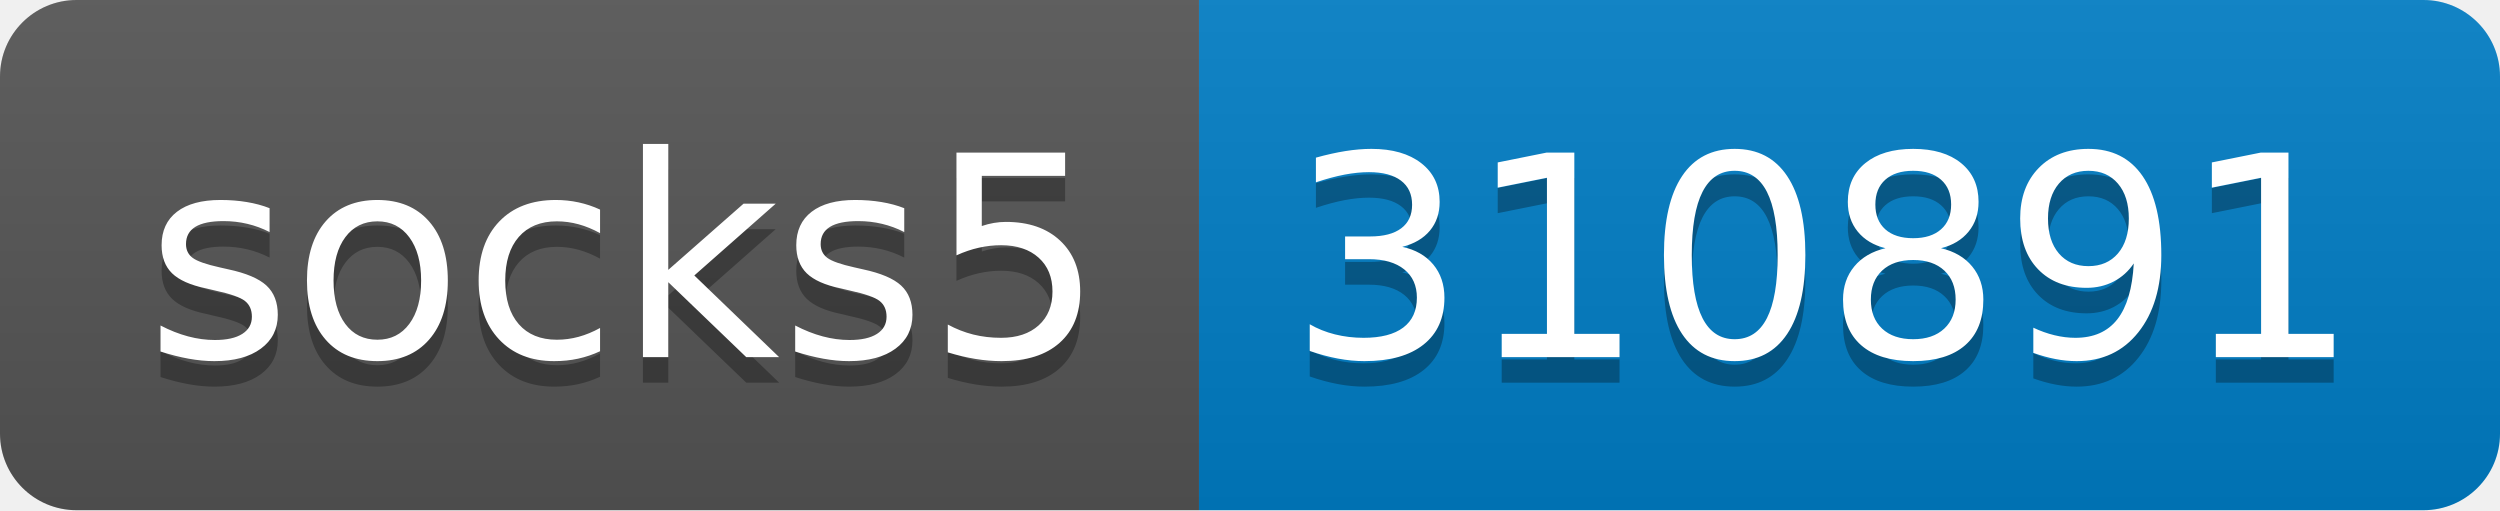
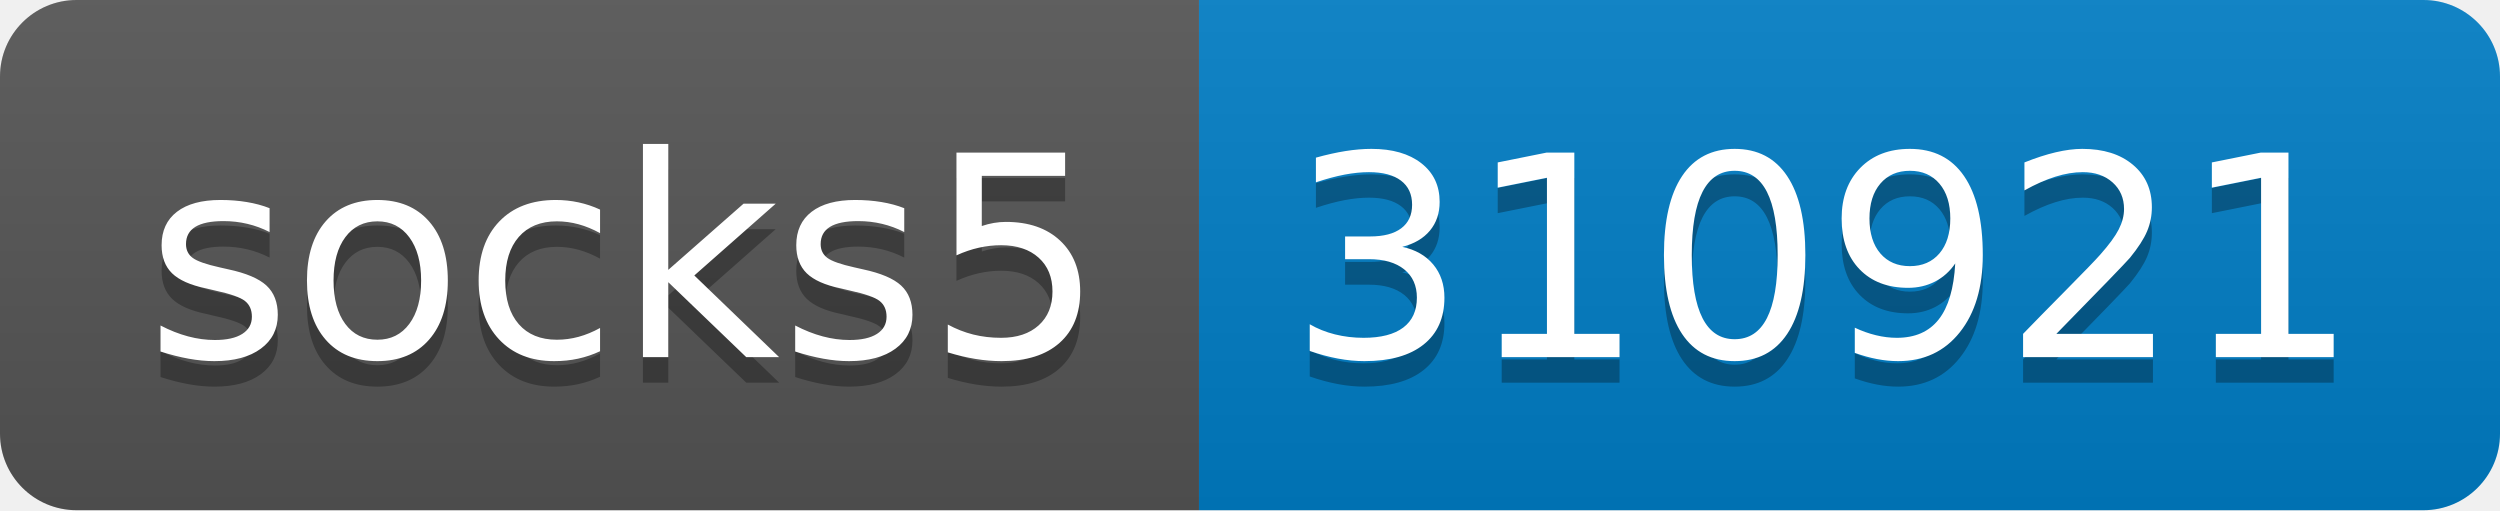
- <svg xmlns="http://www.w3.org/2000/svg" width="98" height="20" role="img" aria-label="socks5: 310891">
+ <svg xmlns="http://www.w3.org/2000/svg" width="98" height="20" role="img" aria-label="socks5: 310921">
  <linearGradient id="s" x2="0" y2="100%">
    <stop offset="0" stop-color="#bbb" stop-opacity=".1" />
    <stop offset="1" stop-opacity=".1" />
  </linearGradient>
  <clipPath id="r">
    <rect width="98" height="20" rx="3" fill="#fff" />
  </clipPath>
  <g clip-path="url(#r)">
    <rect width="47" height="20" fill="#555" />
    <rect x="47" width="51" height="20" fill="#007ec6" />
    <rect width="98" height="20" fill="url(#s)" />
  </g>
  <g fill="#fff" text-anchor="middle" font-family="Verdana,Geneva,DejaVu Sans,sans-serif" text-rendering="geometricPrecision" font-size="110">
    <text aria-hidden="true" x="245" y="150" fill="#010101" fill-opacity=".3" transform="scale(.1)" textLength="370">socks5</text>
    <text x="245" y="140" transform="scale(.1)" fill="#fff" textLength="370">socks5</text>
-     <text aria-hidden="true" x="715" y="150" fill="#010101" fill-opacity=".3" transform="scale(.1)" textLength="410">310891</text>
-     <text x="715" y="140" transform="scale(.1)" fill="#fff" textLength="410">310891</text>
+     <text aria-hidden="true" x="715" y="150" fill="#010101" fill-opacity=".3" transform="scale(.1)" textLength="410">310921</text>
+     <text x="715" y="140" transform="scale(.1)" fill="#fff" textLength="410">310921</text>
  </g>
</svg>
